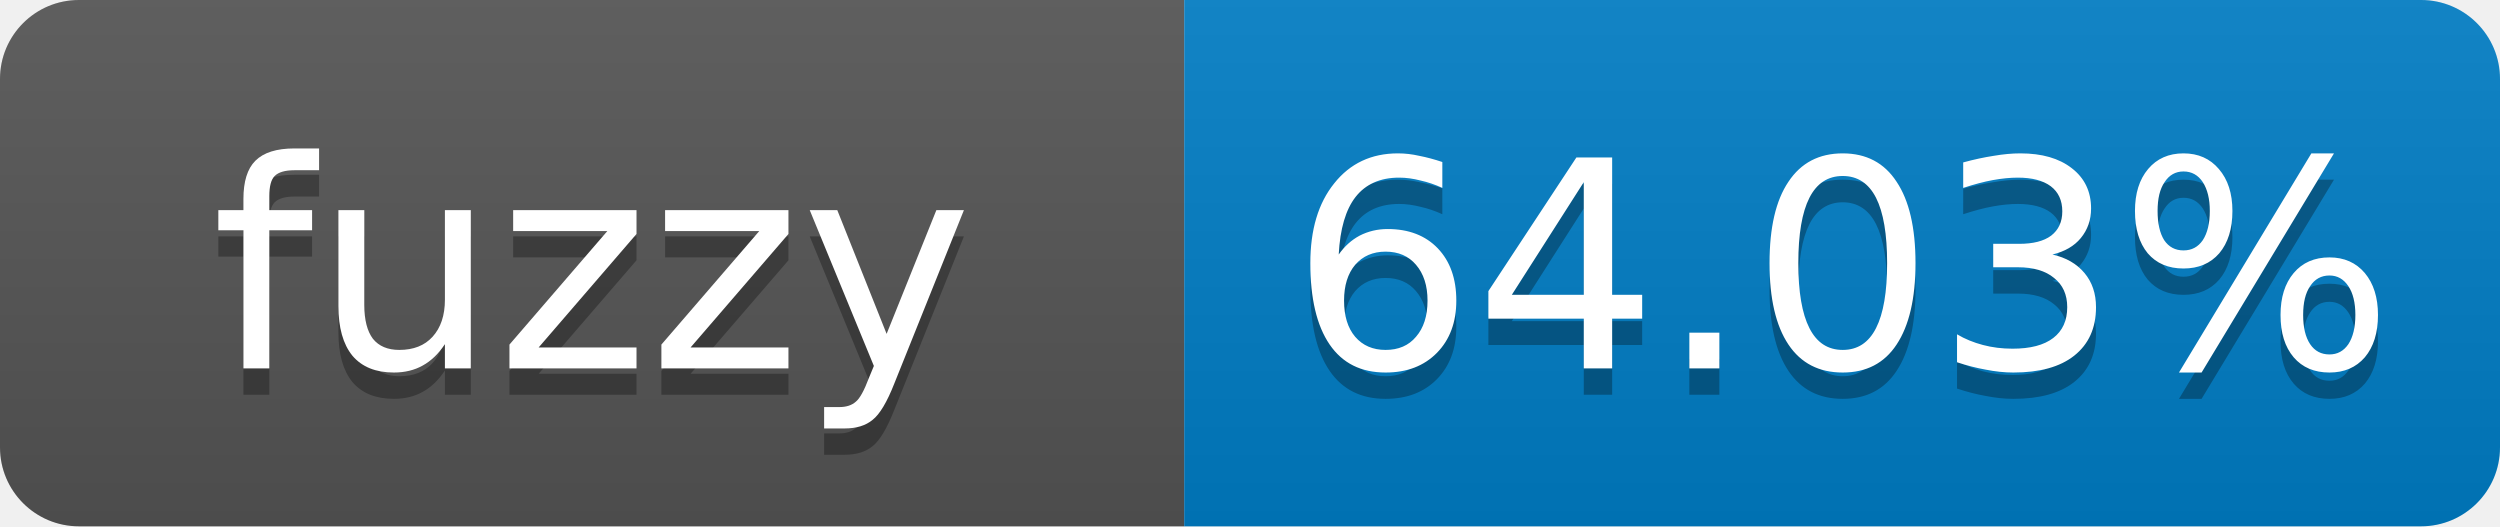
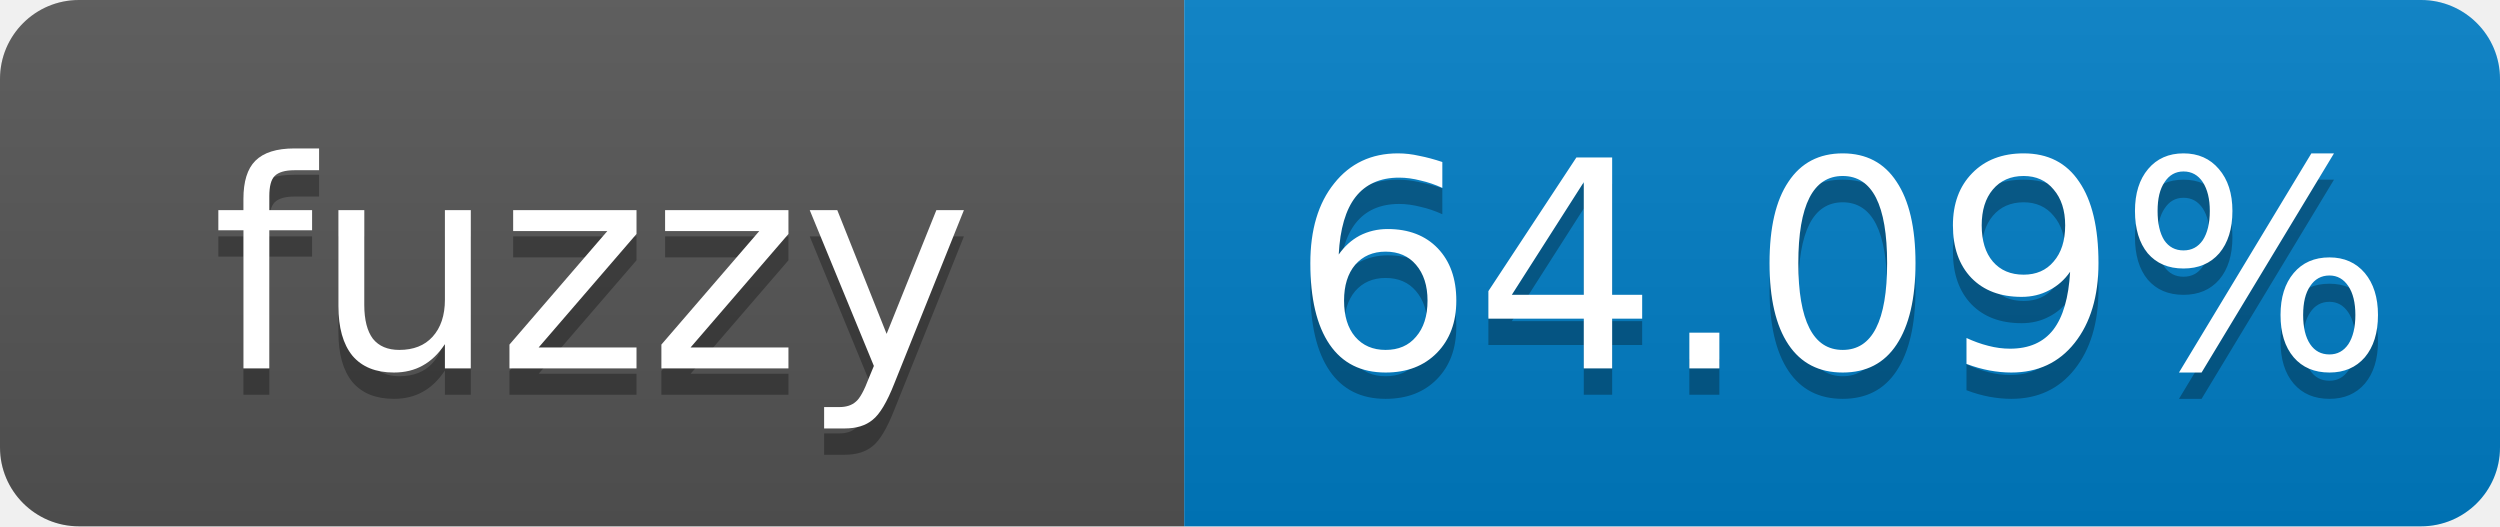
- <svg xmlns="http://www.w3.org/2000/svg" width="95" height="20" role="img" aria-label="fuzzy: 64.03%">
+ <svg xmlns="http://www.w3.org/2000/svg" width="95" height="20" role="img" aria-label="fuzzy: 64.09%">
  <linearGradient id="s" x2="0" y2="100%">
    <stop offset="0" stop-color="#bbb" stop-opacity=".1" />
    <stop offset="1" stop-opacity=".1" />
  </linearGradient>
  <clipPath id="r">
    <rect width="95" height="20" rx="3" fill="#fff" />
  </clipPath>
  <g clip-path="url(#r)">
    <rect width="45" height="20" fill="#555" />
    <rect x="45" width="50" height="20" fill="#007ec6" />
    <rect width="95" height="20" fill="url(#s)" />
  </g>
  <g fill="#fff" text-anchor="middle" font-family="Verdana,Geneva,DejaVu Sans,sans-serif" font-size="11">
    <text x="22.5" y="15" fill="#010101" fill-opacity=".3">fuzzy</text>
    <text x="22.5" y="14">fuzzy</text>
-     <text x="70" y="15" fill="#010101" fill-opacity=".3">64.03%</text>
-     <text x="70" y="14">64.03%</text>
+     <text x="70" y="15" fill="#010101" fill-opacity=".3">64.09%</text>
+     <text x="70" y="14">64.09%</text>
  </g>
</svg>
